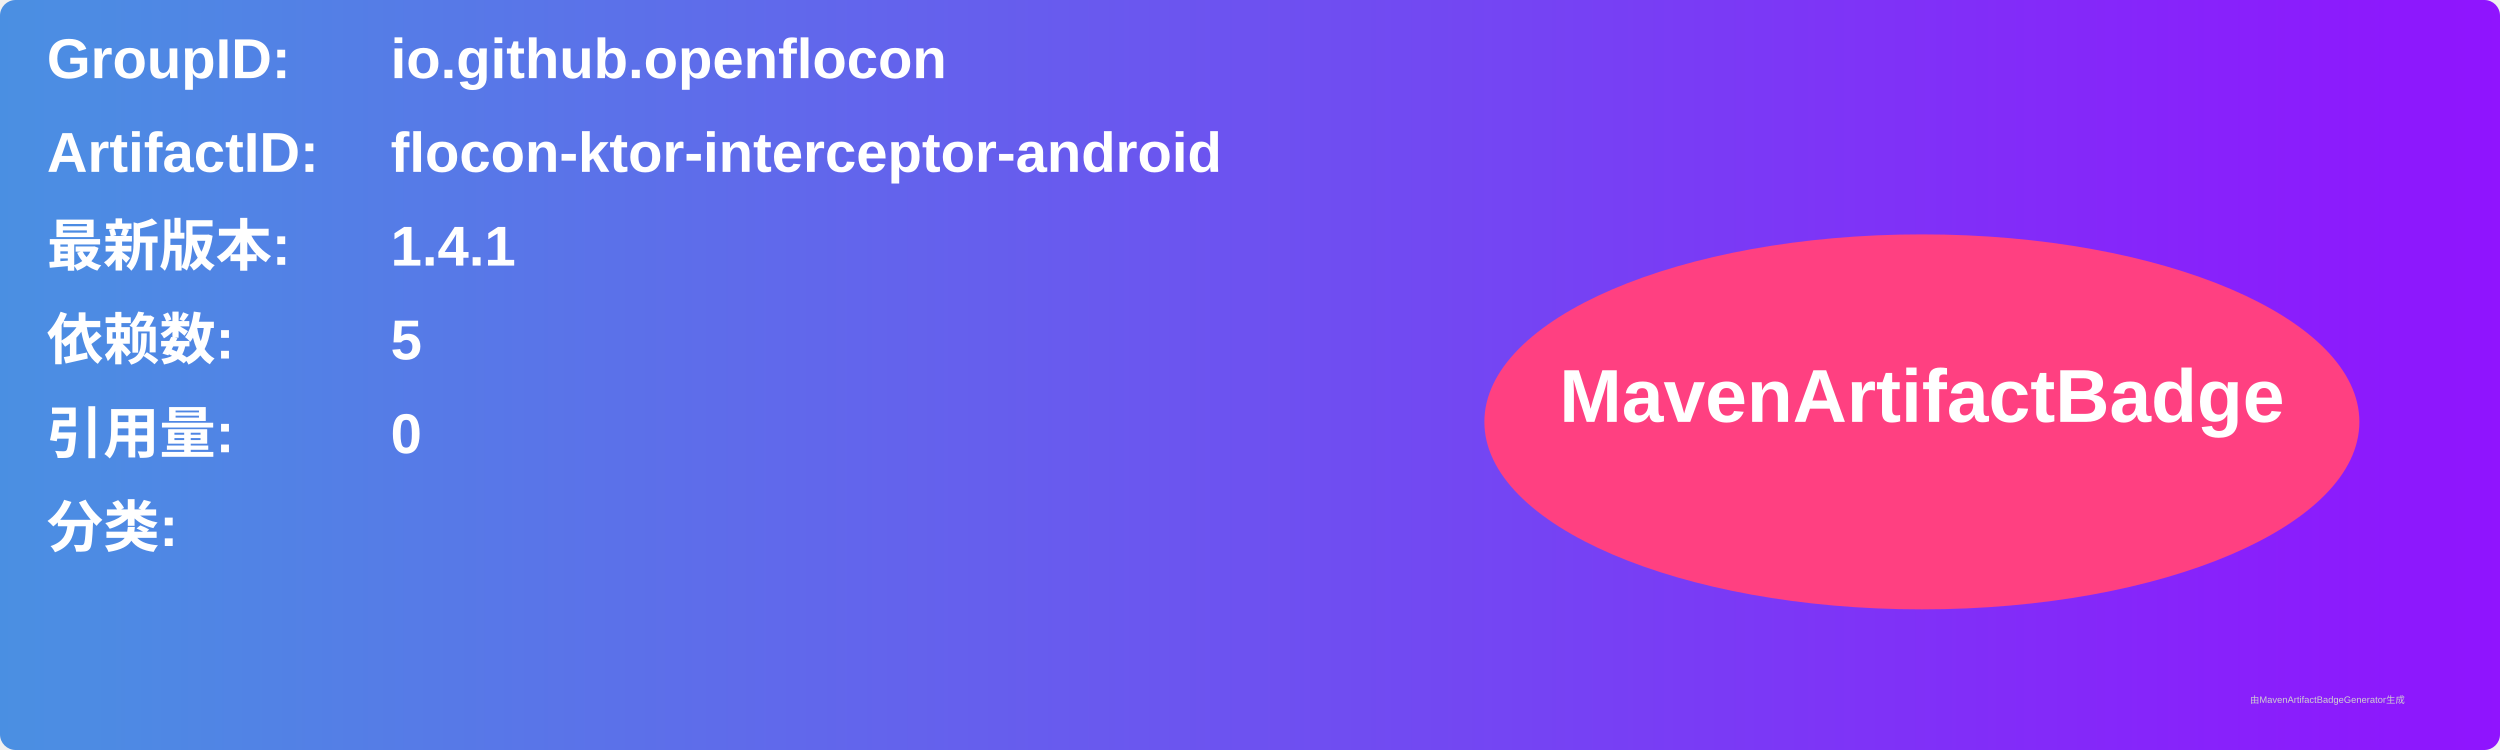
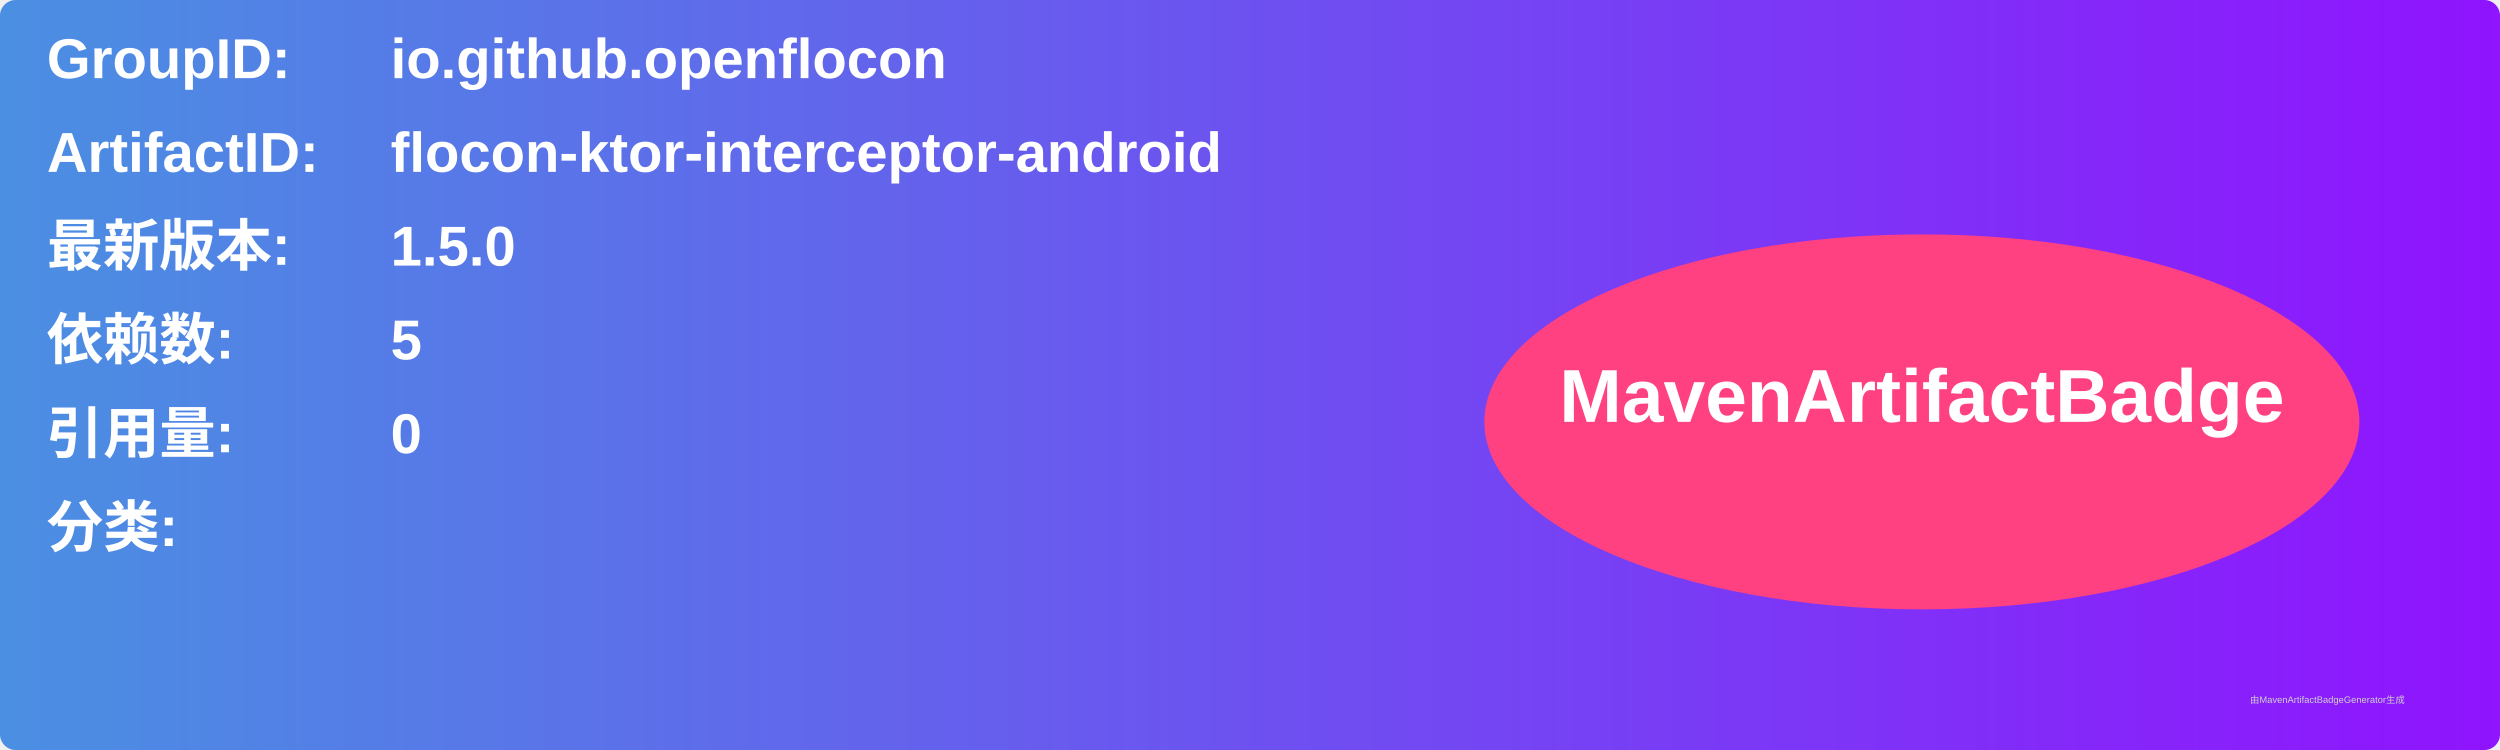
<svg xmlns="http://www.w3.org/2000/svg" width="800" height="240" viewBox="0 0 800 240">
  <linearGradient id="grad" x1="0%" y1="0%" x2="100%" y2="0%">
    <stop offset="0%" stop-color="#4a90e2" />
    <stop offset="100%" stop-color="#9013fe" />
  </linearGradient>
  <rect width="100%" height="100%" rx="5" ry="5" fill="url(#grad)" />
  <g transform="translate(15, 15)">
    <text x="0" y="10" font-family="Arial" font-size="18" fill="white" font-weight="bold" width="260">GroupID:</text>
    <text x="110" y="10" font-family="Arial" font-size="18" fill="white" font-weight="bold" width="460">io.github.openflocon</text>
    <text x="0" y="40" font-family="Arial" font-size="18" fill="white" font-weight="bold" width="260">ArtifactID:</text>
    <text x="110" y="40" font-family="Arial" font-size="18" fill="white" font-weight="bold" width="460">flocon-ktor-interceptor-android</text>
    <text x="0" y="70" font-family="Arial" font-size="18" fill="white" font-weight="bold">最新版本:</text>
    <text x="110" y="70" font-family="Arial" font-size="18" fill="white" font-weight="bold">
-       <tspan font-weight="bold">1.4.1</tspan>
+       <tspan font-weight="bold">1.5.0</tspan>
    </text>
    <text x="0" y="100" font-family="Arial" font-size="18" fill="white" font-weight="bold">依赖数: </text>
    <text x="110" y="100" font-family="Arial" font-size="18" fill="white">
      <tspan font-weight="bold">5</tspan>
    </text>
    <text x="0" y="130" font-family="Arial" font-size="18" fill="white" font-weight="bold">引用量: </text>
    <text x="110" y="130" font-family="Arial" font-size="18" fill="white">
      <tspan font-weight="bold">0</tspan>
    </text>
    <text x="0" y="160" font-family="Arial" font-size="18" fill="white" font-weight="bold">分类:</text>
    <text x="10" y="190" font-family="Arial" font-size="10" fill="white">
      <tspan font-weight="bold" />
    </text>
    <ellipse cx="600" cy="120" rx="140" ry="60" fill="#ff4081" />
    <text x="600" y="120" text-anchor="middle" font-family="Arial" font-size="24" fill="white" font-weight="bold">MavenArtifactBadge</text>
  </g>
  <text x="720" y="225" font-family="Arial" font-size="3" fill="#d0d0d0">由MavenArtifactBadgeGenerator生成</text>
</svg>
